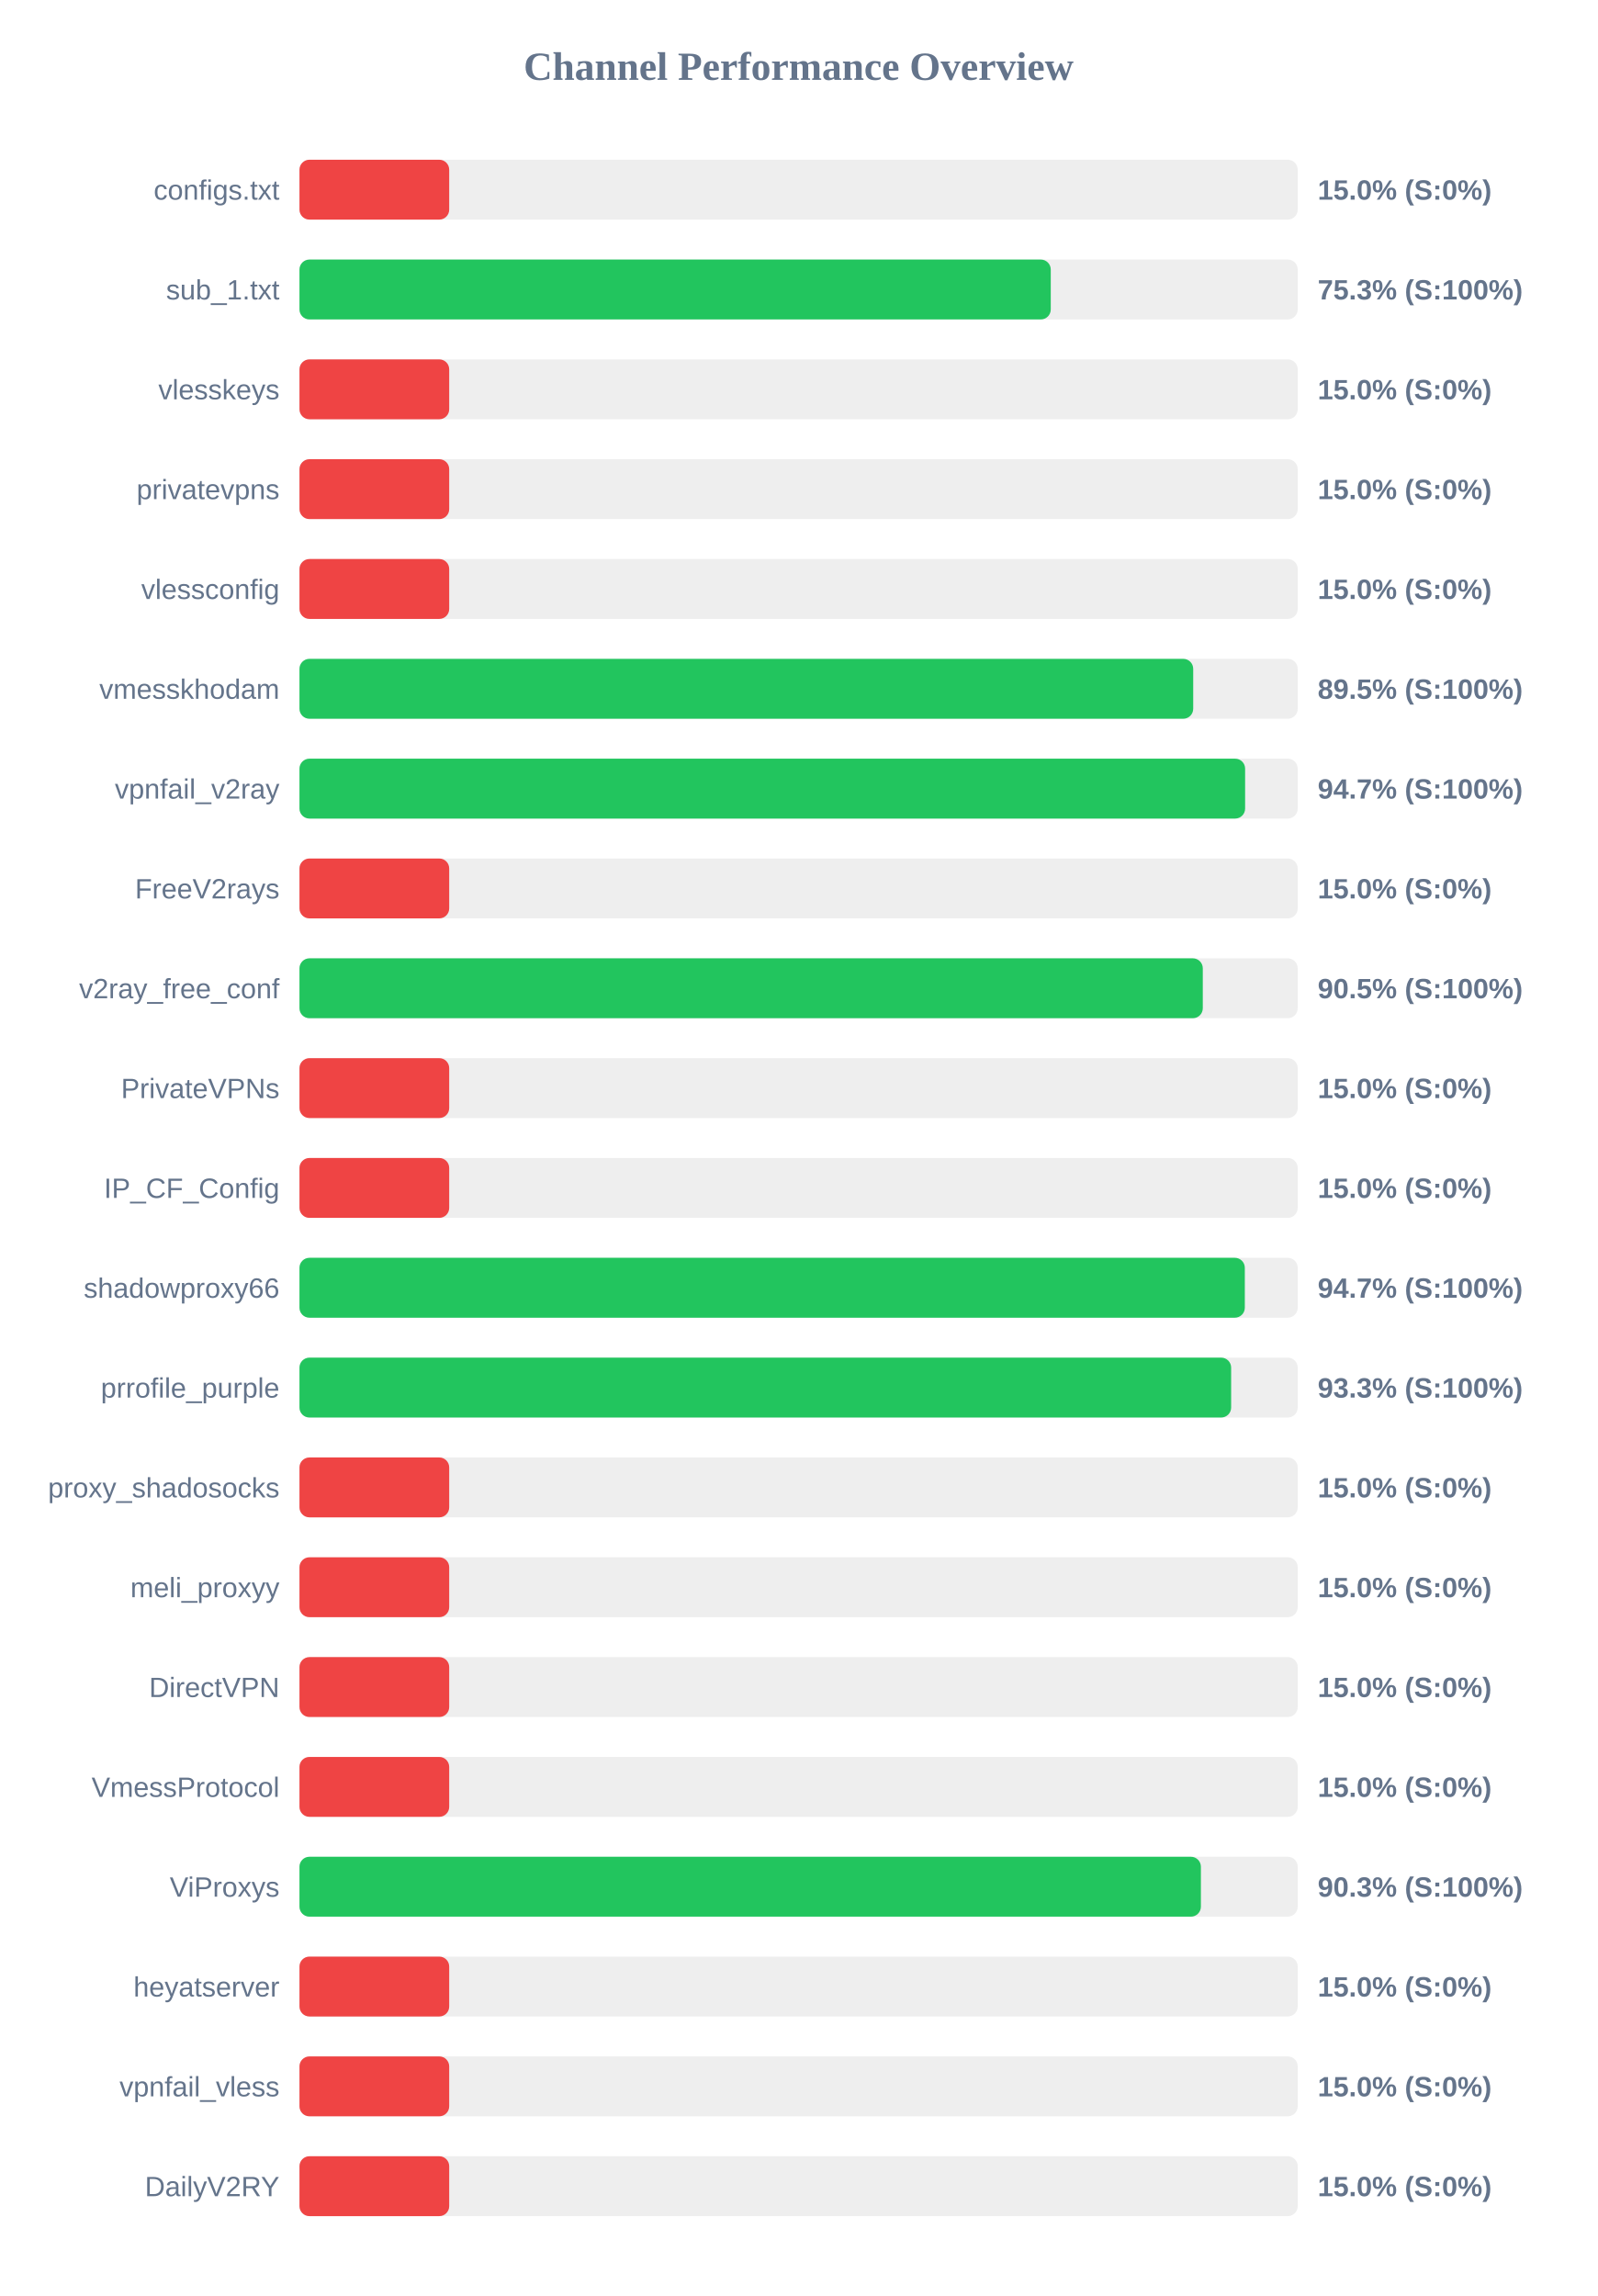
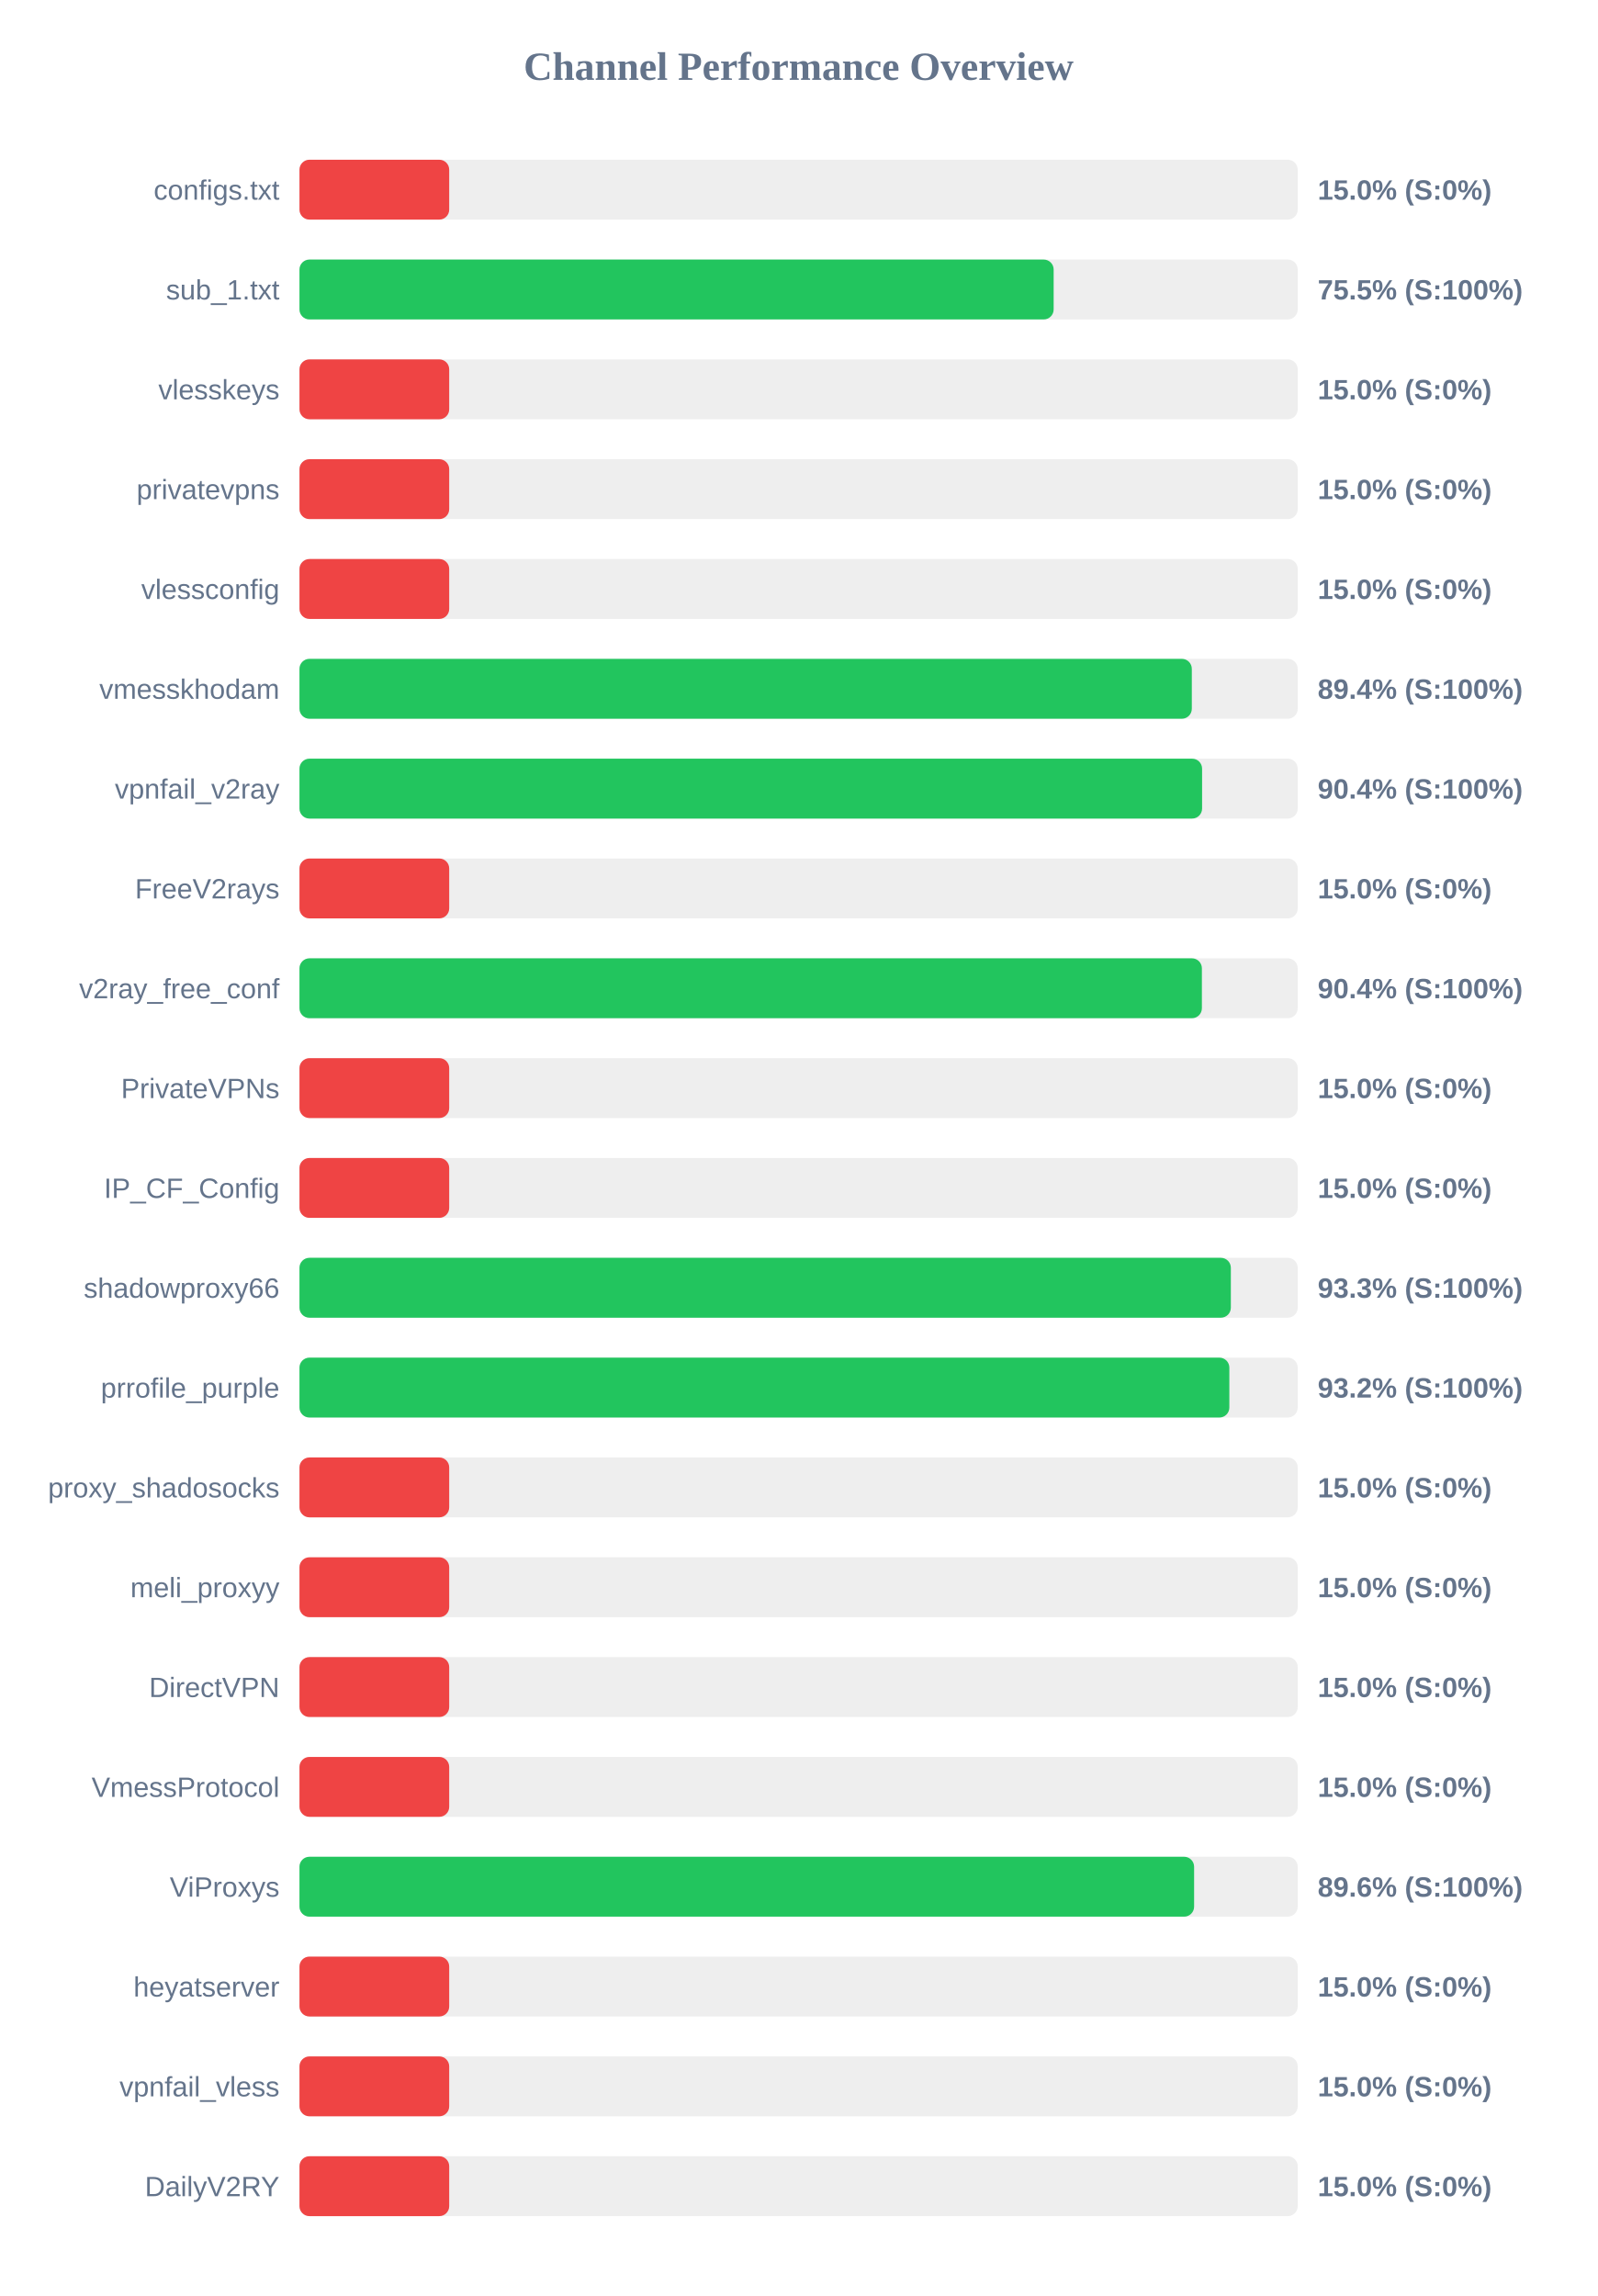
<svg xmlns="http://www.w3.org/2000/svg" width="800" height="1150" version="1.1">
  <style>
        .row { font: 14px Arial; fill: #64748b; }
        .score { font: bold 14px Arial; fill: #64748b; }
    </style>
  <text x="400" y="40" text-anchor="middle" font-size="20px" font-weight="bold" fill="#64748b">Channel Performance Overview</text>
  <rect x="150" y="80" width="500" height="30" fill="#eee" rx="5" />
  <rect x="150" y="80" width="75.0" height="30" fill="#ef4444" rx="5" />
  <text x="140" y="100" text-anchor="end" class="row">configs.txt</text>
  <text x="660" y="100" text-anchor="start" class="score">15.0% (S:0%)</text>
  <rect x="150" y="130" width="500" height="30" fill="#eee" rx="5" />
-   <rect x="150" y="130" width="376.3" height="30" fill="#22c55e" rx="5" />
+   <rect x="150" y="130" width="377.75" height="30" fill="#22c55e" rx="5" />
  <text x="140" y="150" text-anchor="end" class="row">sub_1.txt</text>
-   <text x="660" y="150" text-anchor="start" class="score">75.3% (S:100%)</text>
+   <text x="660" y="150" text-anchor="start" class="score">75.5% (S:100%)</text>
  <rect x="150" y="180" width="500" height="30" fill="#eee" rx="5" />
  <rect x="150" y="180" width="75.0" height="30" fill="#ef4444" rx="5" />
  <text x="140" y="200" text-anchor="end" class="row">vlesskeys</text>
  <text x="660" y="200" text-anchor="start" class="score">15.0% (S:0%)</text>
  <rect x="150" y="230" width="500" height="30" fill="#eee" rx="5" />
  <rect x="150" y="230" width="75.0" height="30" fill="#ef4444" rx="5" />
  <text x="140" y="250" text-anchor="end" class="row">privatevpns</text>
  <text x="660" y="250" text-anchor="start" class="score">15.0% (S:0%)</text>
  <rect x="150" y="280" width="500" height="30" fill="#eee" rx="5" />
  <rect x="150" y="280" width="75.0" height="30" fill="#ef4444" rx="5" />
  <text x="140" y="300" text-anchor="end" class="row">vlessconfig</text>
  <text x="660" y="300" text-anchor="start" class="score">15.0% (S:0%)</text>
  <rect x="150" y="330" width="500" height="30" fill="#eee" rx="5" />
-   <rect x="150" y="330" width="447.65" height="30" fill="#22c55e" rx="5" />
+   <rect x="150" y="330" width="446.95" height="30" fill="#22c55e" rx="5" />
  <text x="140" y="350" text-anchor="end" class="row">vmesskhodam</text>
-   <text x="660" y="350" text-anchor="start" class="score">89.5% (S:100%)</text>
+   <text x="660" y="350" text-anchor="start" class="score">89.4% (S:100%)</text>
  <rect x="150" y="380" width="500" height="30" fill="#eee" rx="5" />
-   <rect x="150" y="380" width="473.65" height="30" fill="#22c55e" rx="5" />
+   <rect x="150" y="380" width="452.1" height="30" fill="#22c55e" rx="5" />
  <text x="140" y="400" text-anchor="end" class="row">vpnfail_v2ray</text>
-   <text x="660" y="400" text-anchor="start" class="score">94.7% (S:100%)</text>
+   <text x="660" y="400" text-anchor="start" class="score">90.4% (S:100%)</text>
  <rect x="150" y="430" width="500" height="30" fill="#eee" rx="5" />
  <rect x="150" y="430" width="75.0" height="30" fill="#ef4444" rx="5" />
  <text x="140" y="450" text-anchor="end" class="row">FreeV2rays</text>
  <text x="660" y="450" text-anchor="start" class="score">15.0% (S:0%)</text>
  <rect x="150" y="480" width="500" height="30" fill="#eee" rx="5" />
-   <rect x="150" y="480" width="452.45" height="30" fill="#22c55e" rx="5" />
+   <rect x="150" y="480" width="452.0" height="30" fill="#22c55e" rx="5" />
  <text x="140" y="500" text-anchor="end" class="row">v2ray_free_conf</text>
-   <text x="660" y="500" text-anchor="start" class="score">90.5% (S:100%)</text>
+   <text x="660" y="500" text-anchor="start" class="score">90.4% (S:100%)</text>
  <rect x="150" y="530" width="500" height="30" fill="#eee" rx="5" />
  <rect x="150" y="530" width="75.0" height="30" fill="#ef4444" rx="5" />
  <text x="140" y="550" text-anchor="end" class="row">PrivateVPNs</text>
  <text x="660" y="550" text-anchor="start" class="score">15.0% (S:0%)</text>
  <rect x="150" y="580" width="500" height="30" fill="#eee" rx="5" />
  <rect x="150" y="580" width="75.0" height="30" fill="#ef4444" rx="5" />
  <text x="140" y="600" text-anchor="end" class="row">IP_CF_Config</text>
  <text x="660" y="600" text-anchor="start" class="score">15.0% (S:0%)</text>
  <rect x="150" y="630" width="500" height="30" fill="#eee" rx="5" />
-   <rect x="150" y="630" width="473.5" height="30" fill="#22c55e" rx="5" />
+   <rect x="150" y="630" width="466.5" height="30" fill="#22c55e" rx="5" />
  <text x="140" y="650" text-anchor="end" class="row">shadowproxy66</text>
-   <text x="660" y="650" text-anchor="start" class="score">94.7% (S:100%)</text>
+   <text x="660" y="650" text-anchor="start" class="score">93.3% (S:100%)</text>
  <rect x="150" y="680" width="500" height="30" fill="#eee" rx="5" />
-   <rect x="150" y="680" width="466.65" height="30" fill="#22c55e" rx="5" />
+   <rect x="150" y="680" width="465.75" height="30" fill="#22c55e" rx="5" />
  <text x="140" y="700" text-anchor="end" class="row">prrofile_purple</text>
-   <text x="660" y="700" text-anchor="start" class="score">93.3% (S:100%)</text>
+   <text x="660" y="700" text-anchor="start" class="score">93.2% (S:100%)</text>
  <rect x="150" y="730" width="500" height="30" fill="#eee" rx="5" />
  <rect x="150" y="730" width="75.0" height="30" fill="#ef4444" rx="5" />
  <text x="140" y="750" text-anchor="end" class="row">proxy_shadosocks</text>
  <text x="660" y="750" text-anchor="start" class="score">15.0% (S:0%)</text>
  <rect x="150" y="780" width="500" height="30" fill="#eee" rx="5" />
  <rect x="150" y="780" width="75.0" height="30" fill="#ef4444" rx="5" />
  <text x="140" y="800" text-anchor="end" class="row">meli_proxyy</text>
  <text x="660" y="800" text-anchor="start" class="score">15.0% (S:0%)</text>
  <rect x="150" y="830" width="500" height="30" fill="#eee" rx="5" />
  <rect x="150" y="830" width="75.0" height="30" fill="#ef4444" rx="5" />
  <text x="140" y="850" text-anchor="end" class="row">DirectVPN</text>
  <text x="660" y="850" text-anchor="start" class="score">15.0% (S:0%)</text>
  <rect x="150" y="880" width="500" height="30" fill="#eee" rx="5" />
  <rect x="150" y="880" width="75.0" height="30" fill="#ef4444" rx="5" />
  <text x="140" y="900" text-anchor="end" class="row">VmessProtocol</text>
  <text x="660" y="900" text-anchor="start" class="score">15.0% (S:0%)</text>
  <rect x="150" y="930" width="500" height="30" fill="#eee" rx="5" />
-   <rect x="150" y="930" width="451.5" height="30" fill="#22c55e" rx="5" />
+   <rect x="150" y="930" width="448.1" height="30" fill="#22c55e" rx="5" />
  <text x="140" y="950" text-anchor="end" class="row">ViProxys</text>
-   <text x="660" y="950" text-anchor="start" class="score">90.3% (S:100%)</text>
+   <text x="660" y="950" text-anchor="start" class="score">89.6% (S:100%)</text>
  <rect x="150" y="980" width="500" height="30" fill="#eee" rx="5" />
  <rect x="150" y="980" width="75.0" height="30" fill="#ef4444" rx="5" />
  <text x="140" y="1000" text-anchor="end" class="row">heyatserver</text>
  <text x="660" y="1000" text-anchor="start" class="score">15.0% (S:0%)</text>
  <rect x="150" y="1030" width="500" height="30" fill="#eee" rx="5" />
  <rect x="150" y="1030" width="75.0" height="30" fill="#ef4444" rx="5" />
  <text x="140" y="1050" text-anchor="end" class="row">vpnfail_vless</text>
  <text x="660" y="1050" text-anchor="start" class="score">15.0% (S:0%)</text>
  <rect x="150" y="1080" width="500" height="30" fill="#eee" rx="5" />
  <rect x="150" y="1080" width="75.0" height="30" fill="#ef4444" rx="5" />
  <text x="140" y="1100" text-anchor="end" class="row">DailyV2RY</text>
  <text x="660" y="1100" text-anchor="start" class="score">15.0% (S:0%)</text>
</svg>
